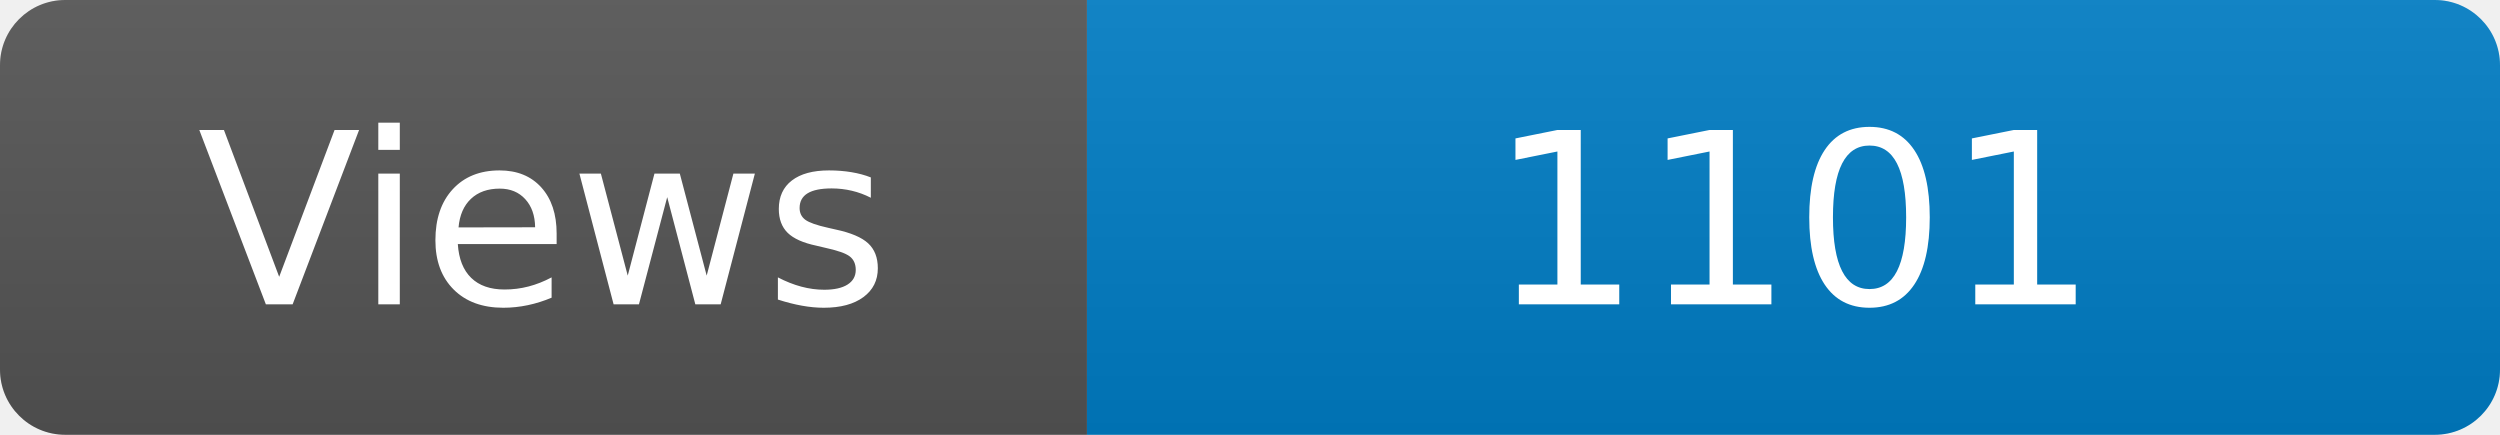
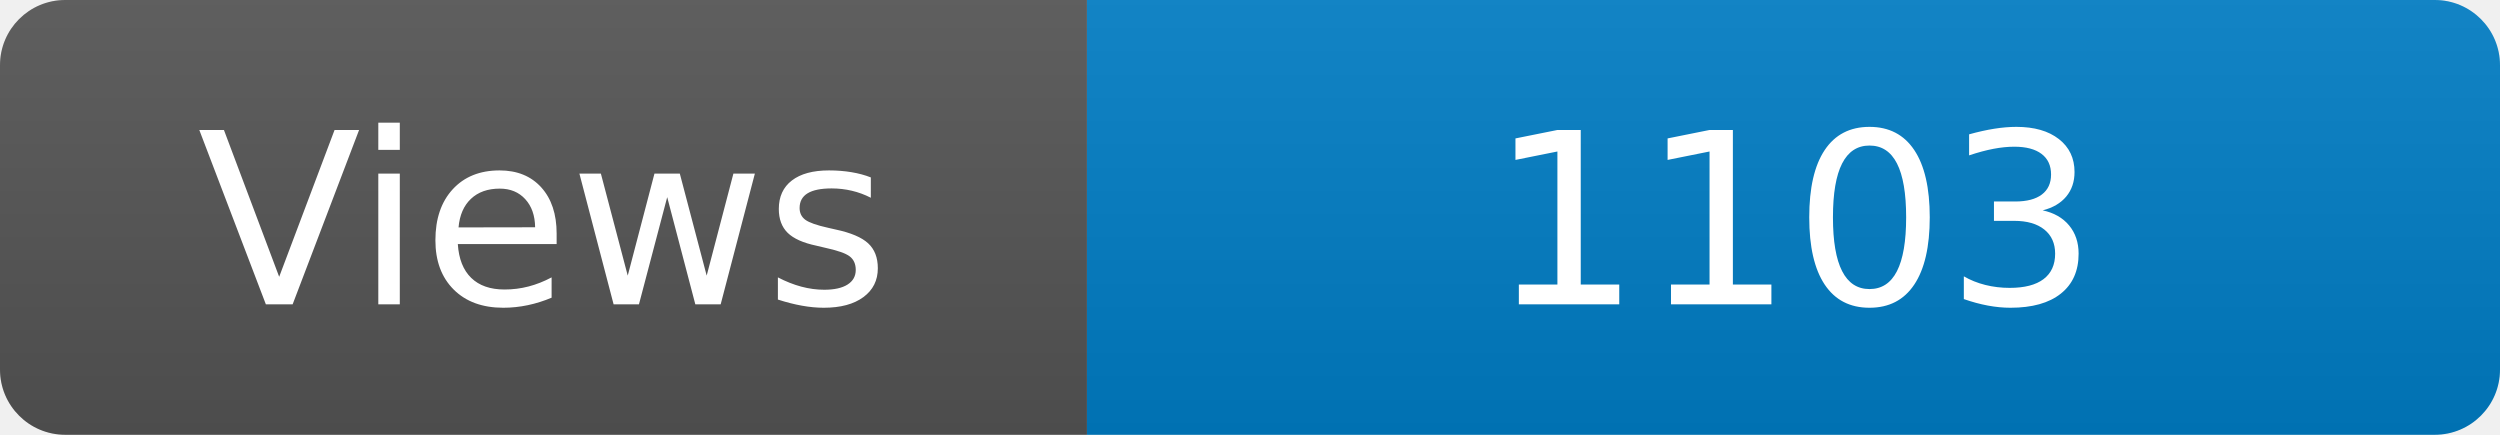
<svg xmlns="http://www.w3.org/2000/svg" width="115" height="20" role="img" aria-label="Maintained?: yes">
  <linearGradient id="s" x2="0" y2="100%">
    <stop offset="0" stop-color="#bbb" stop-opacity=".1" />
    <stop offset="1" stop-opacity=".1" />
  </linearGradient>
  <clipPath id="r">
    <rect width="115" height="20" rx="3" fill="#fff" />
  </clipPath>
  <g clip-path="url(#r)">
    <rect width="50" height="20" fill="#555" />
    <rect x="50" width="160" height="20" fill="#007ec6" />
    <rect width="115" height="20" fill="url(#s)" />
  </g>
  <g fill="#fff" text-anchor="middle" font-family="Verdana,Geneva,DejaVu Sans,sans-serif" font-size="110">
    <text x="250" y="140" transform="scale(.1)" fill="#fff">Views</text>
-     <text x="825" y="140" transform="scale(.1)" fill="#fff">1101</text>
+     <text x="825" y="140" transform="scale(.1)" fill="#fff">1103</text>
  </g>
</svg>
